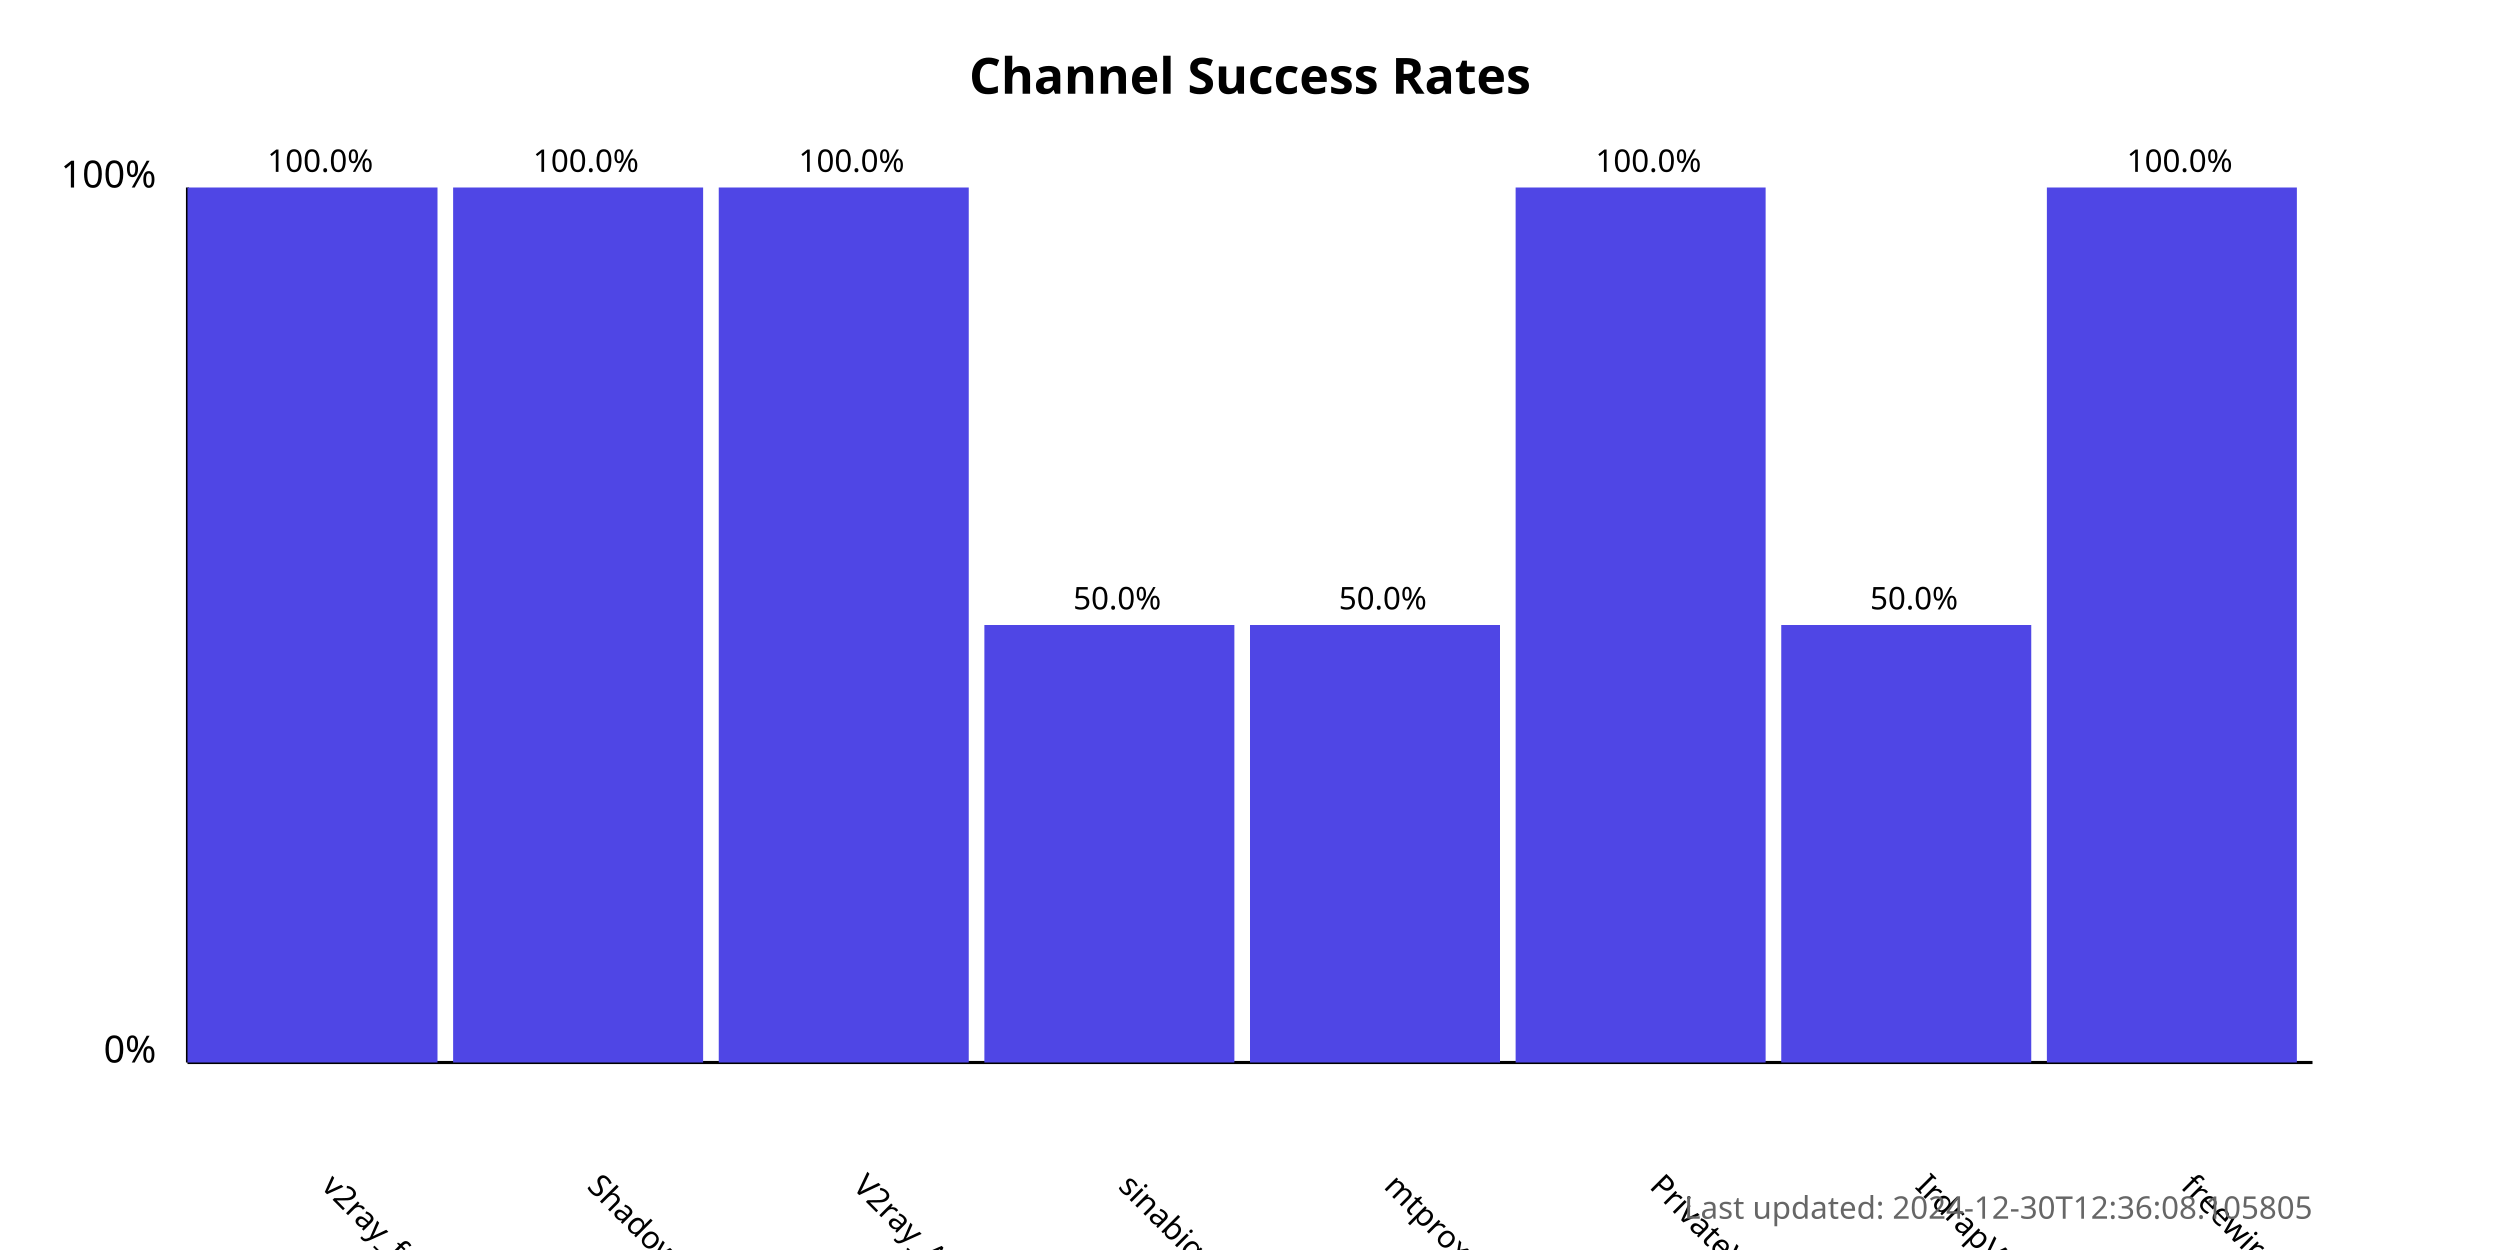
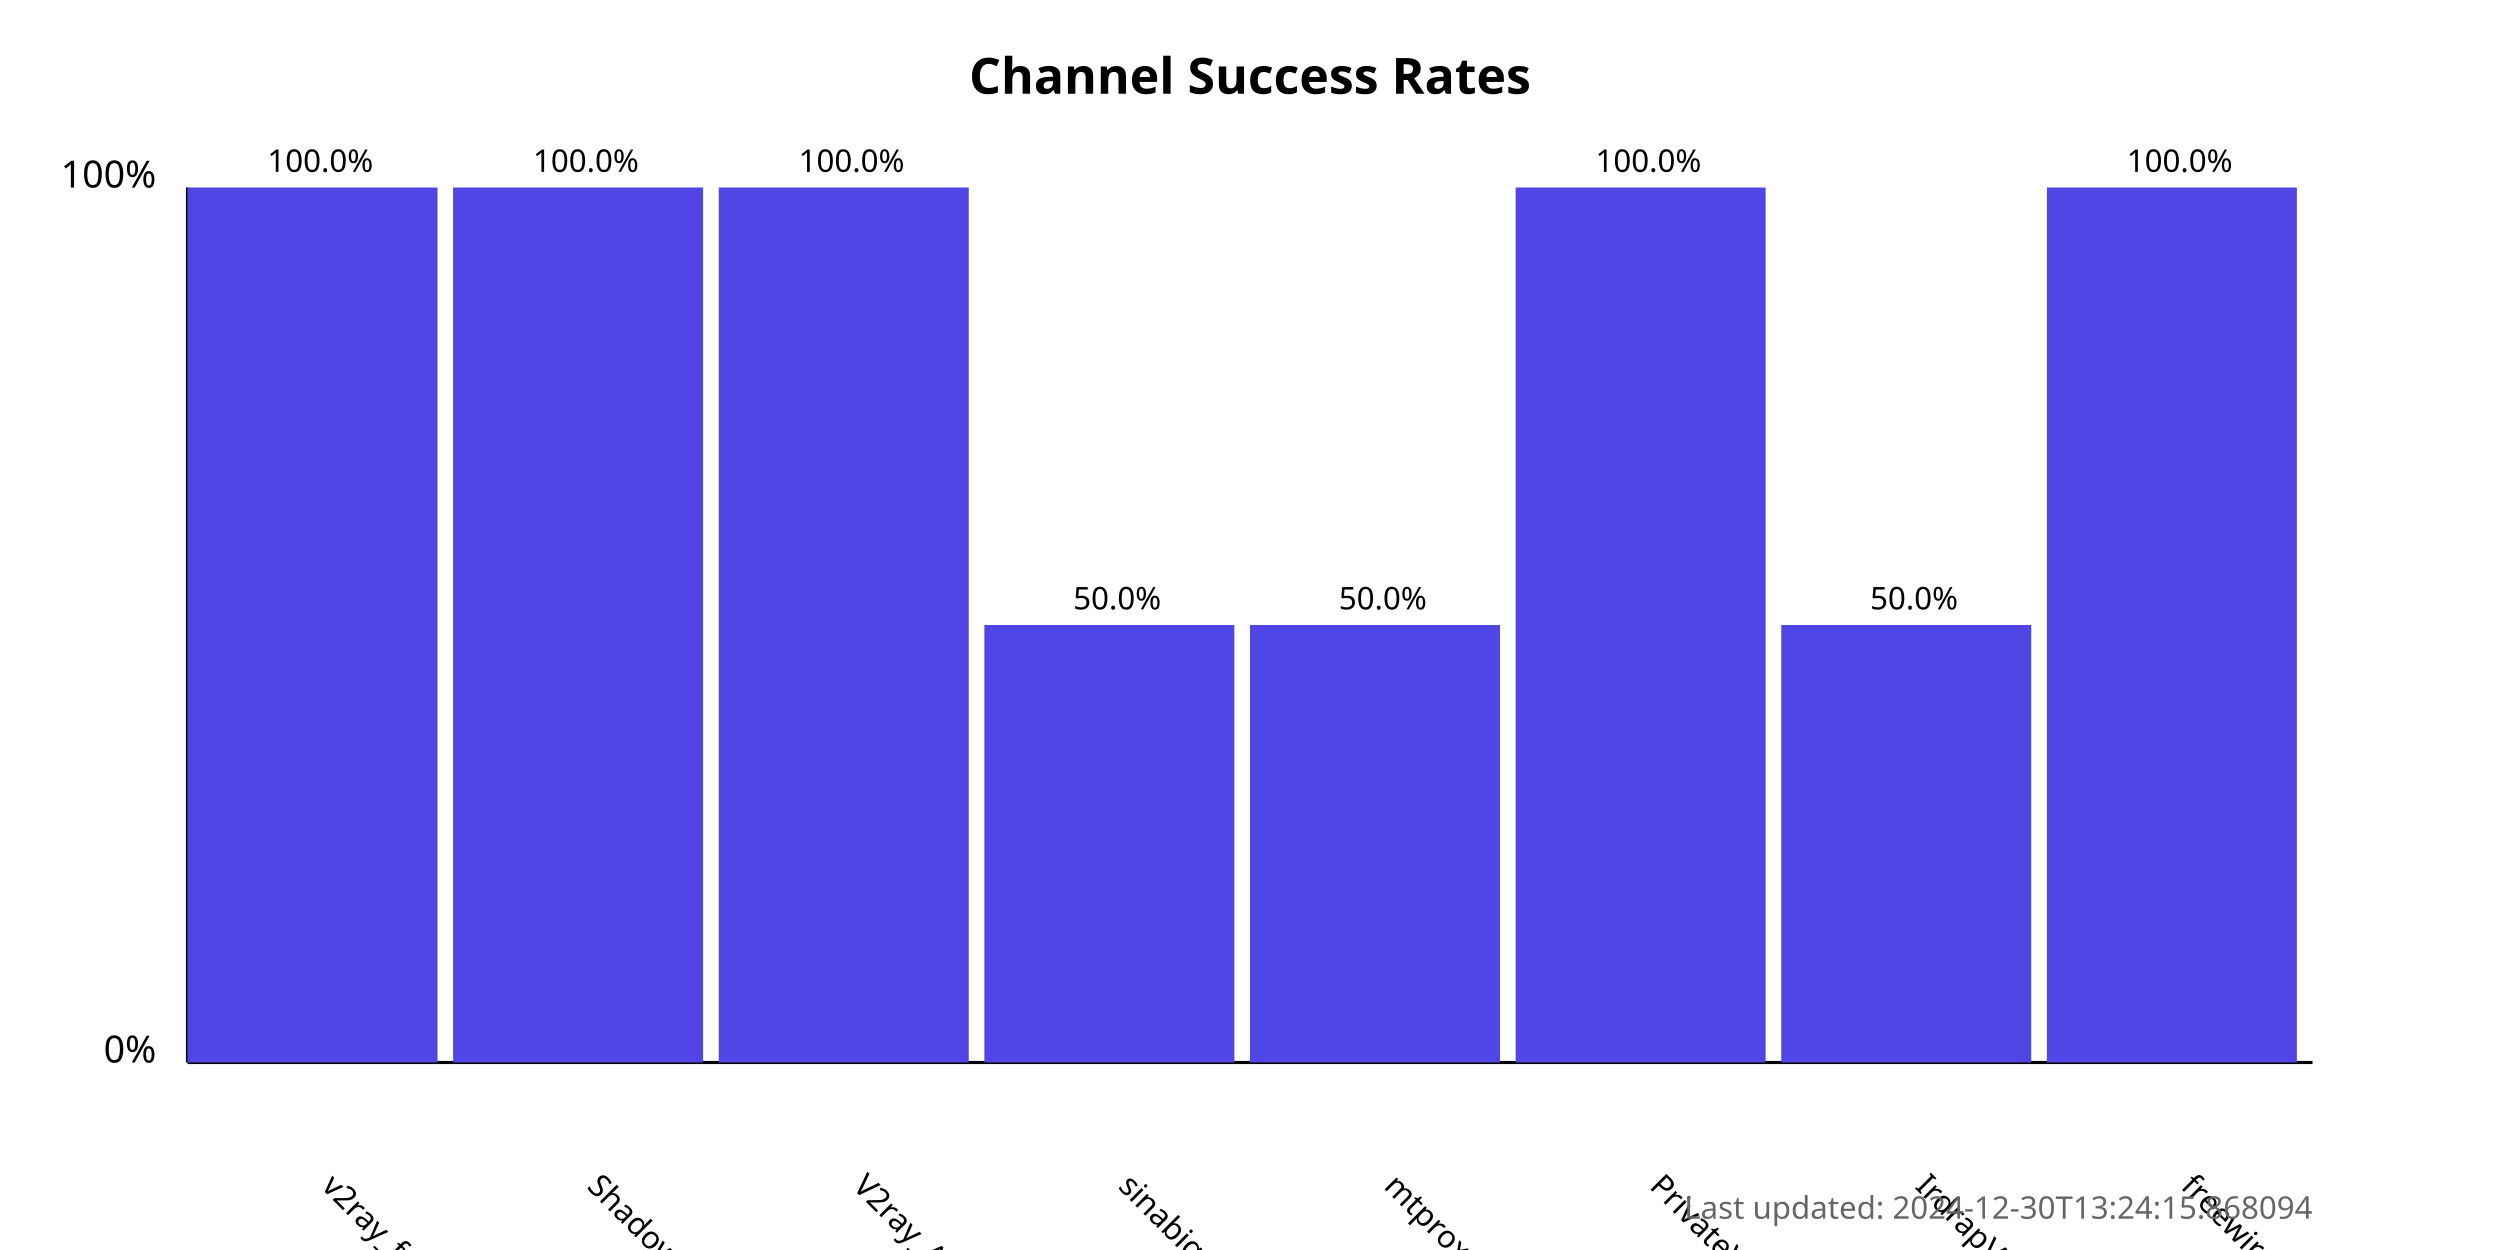
<svg xmlns="http://www.w3.org/2000/svg" width="800" height="400">
  <style>
            .chart-title { font: bold 16px sans-serif; }
            .axis-label { font: 12px sans-serif; }
            .tick-label { font: 10px sans-serif; }
            .bar { fill: #4f46e5; }
            .bar:hover { fill: #6366f1; }
            .timestamp { font: 10px sans-serif; fill: #666; }
        </style>
  <text x="400.0" y="30" text-anchor="middle" class="chart-title">
            Channel Success Rates
        </text>
  <line x1="60" y1="340" x2="60" y2="60" stroke="black" stroke-width="1" />
  <line x1="60" y1="340" x2="740" y2="340" stroke="black" stroke-width="1" />
  <text x="50" y="340" text-anchor="end" class="axis-label">0%</text>
  <text x="50" y="60" text-anchor="end" class="axis-label">100%</text>
  <g>
    <rect x="60" y="60.0" width="80.0" height="280.0" class="bar" />
    <text x="102.5" y="380" transform="rotate(45, 102.5, 380)" text-anchor="start" class="tick-label">
                v2ray_free_conf
            </text>
    <text x="102.5" y="55.0" text-anchor="middle" class="tick-label">
                100.0%
            </text>
  </g>
  <g>
    <rect x="145.0" y="60.0" width="80.0" height="280.0" class="bar" />
    <text x="187.5" y="380" transform="rotate(45, 187.5, 380)" text-anchor="start" class="tick-label">
                ShadowProxy66
            </text>
    <text x="187.5" y="55.0" text-anchor="middle" class="tick-label">
                100.0%
            </text>
  </g>
  <g>
    <rect x="230.0" y="60.0" width="80.0" height="280.0" class="bar" />
    <text x="272.5" y="380" transform="rotate(45, 272.5, 380)" text-anchor="start" class="tick-label">
                V2ray_Alpha
            </text>
    <text x="272.5" y="55.0" text-anchor="middle" class="tick-label">
                100.0%
            </text>
  </g>
  <g>
    <rect x="315.0" y="200.0" width="80.0" height="140.0" class="bar" />
    <text x="357.5" y="380" transform="rotate(45, 357.5, 380)" text-anchor="start" class="tick-label">
                sinabigo
            </text>
    <text x="357.5" y="195.0" text-anchor="middle" class="tick-label">
                50.0%
            </text>
  </g>
  <g>
    <rect x="400.0" y="200.0" width="80.0" height="140.0" class="bar" />
    <text x="442.5" y="380" transform="rotate(45, 442.5, 380)" text-anchor="start" class="tick-label">
                mtproxy_lists
            </text>
    <text x="442.5" y="195.0" text-anchor="middle" class="tick-label">
                50.0%
            </text>
  </g>
  <g>
    <rect x="485.0" y="60.0" width="80.0" height="280.0" class="bar" />
    <text x="527.5" y="380" transform="rotate(45, 527.5, 380)" text-anchor="start" class="tick-label">
                PrivateVPNs
            </text>
    <text x="527.5" y="55.0" text-anchor="middle" class="tick-label">
                100.0%
            </text>
  </g>
  <g>
    <rect x="570.0" y="200.0" width="80.0" height="140.0" class="bar" />
    <text x="612.5" y="380" transform="rotate(45, 612.5, 380)" text-anchor="start" class="tick-label">
                IrdrapVPNnews
            </text>
    <text x="612.5" y="195.0" text-anchor="middle" class="tick-label">
                50.0%
            </text>
  </g>
  <g>
    <rect x="655.0" y="60.0" width="80.0" height="280.0" class="bar" />
    <text x="697.5" y="380" transform="rotate(45, 697.5, 380)" text-anchor="start" class="tick-label">
                freewireguard
            </text>
    <text x="697.5" y="55.0" text-anchor="middle" class="tick-label">
                100.0%
            </text>
  </g>
  <text x="740" y="390" text-anchor="end" class="timestamp">
-             Last updated: 2024-12-30T12:36:08.105805
+             Last updated: 2024-12-30T13:24:15.868094
        </text>
</svg>
